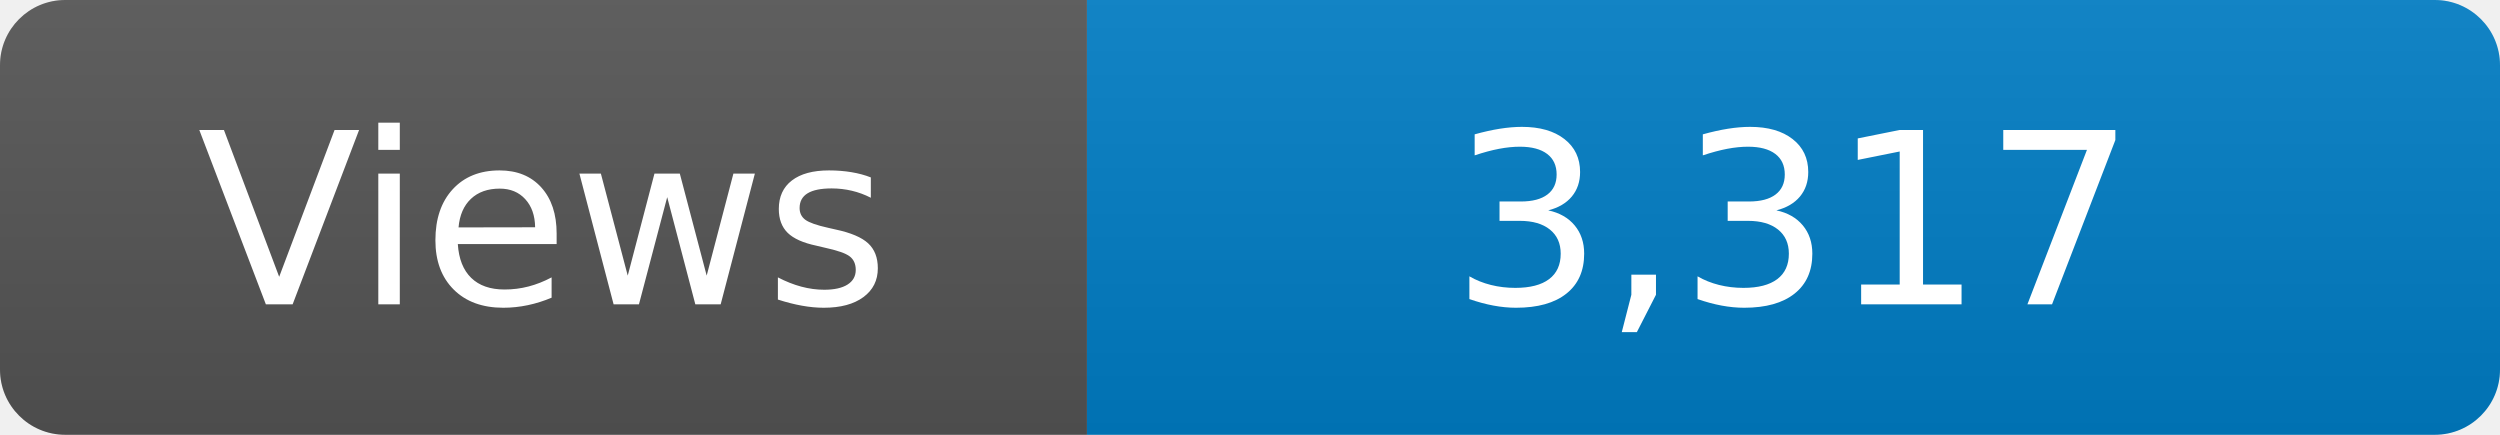
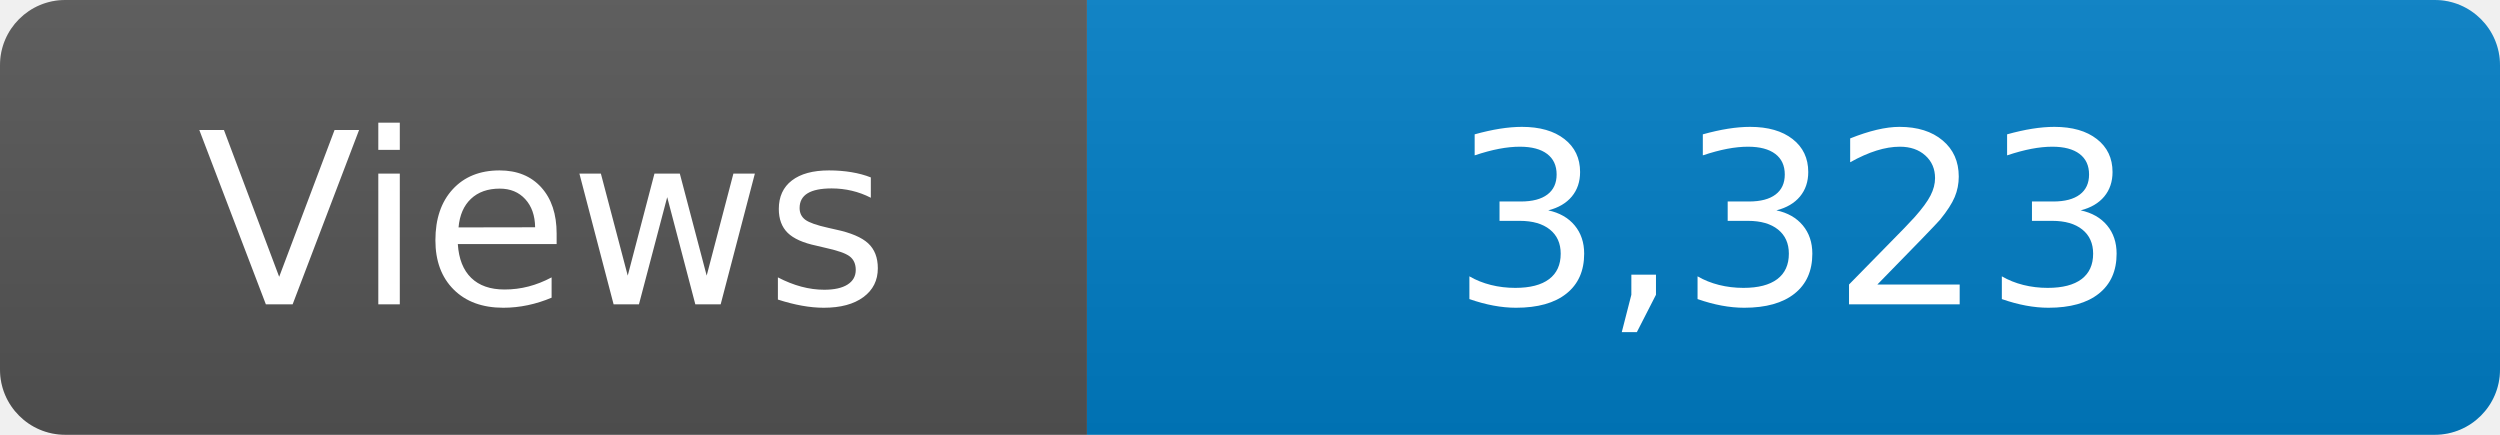
<svg xmlns="http://www.w3.org/2000/svg" width="115" height="20" role="img" aria-label="Maintained?: yes">
  <linearGradient id="s" x2="0" y2="100%">
    <stop offset="0" stop-color="#bbb" stop-opacity=".1" />
    <stop offset="1" stop-opacity=".1" />
  </linearGradient>
  <clipPath id="r">
    <rect width="115" height="20" rx="3" fill="#fff" />
  </clipPath>
  <g clip-path="url(#r)">
    <rect width="50" height="20" fill="#555" />
    <rect x="50" width="160" height="20" fill="#007ec6" />
    <rect width="115" height="20" fill="url(#s)" />
  </g>
  <g fill="#fff" text-anchor="middle" font-family="Verdana,Geneva,DejaVu Sans,sans-serif" font-size="110">
    <text x="250" y="140" transform="scale(.1)" fill="#fff">Views</text>
-     <text x="825" y="140" transform="scale(.1)" fill="#fff">3,317</text>
+     <text x="825" y="140" transform="scale(.1)" fill="#fff">3,323</text>
  </g>
</svg>
